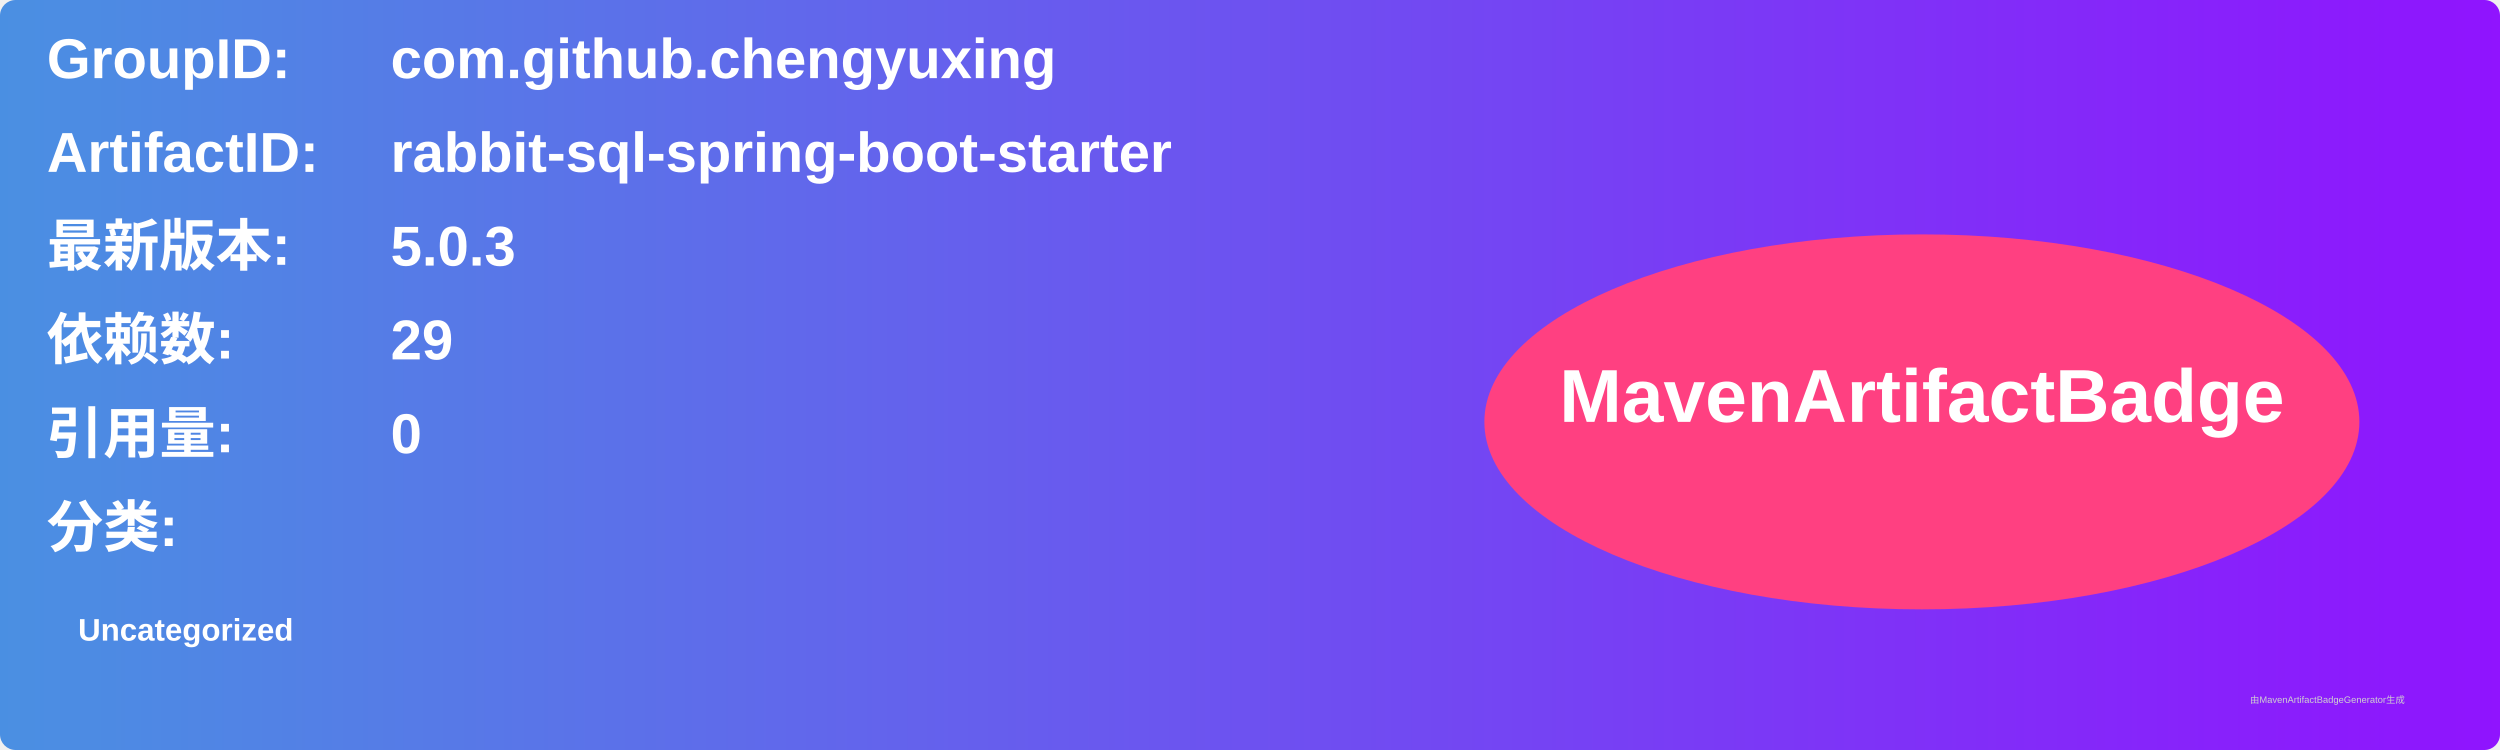
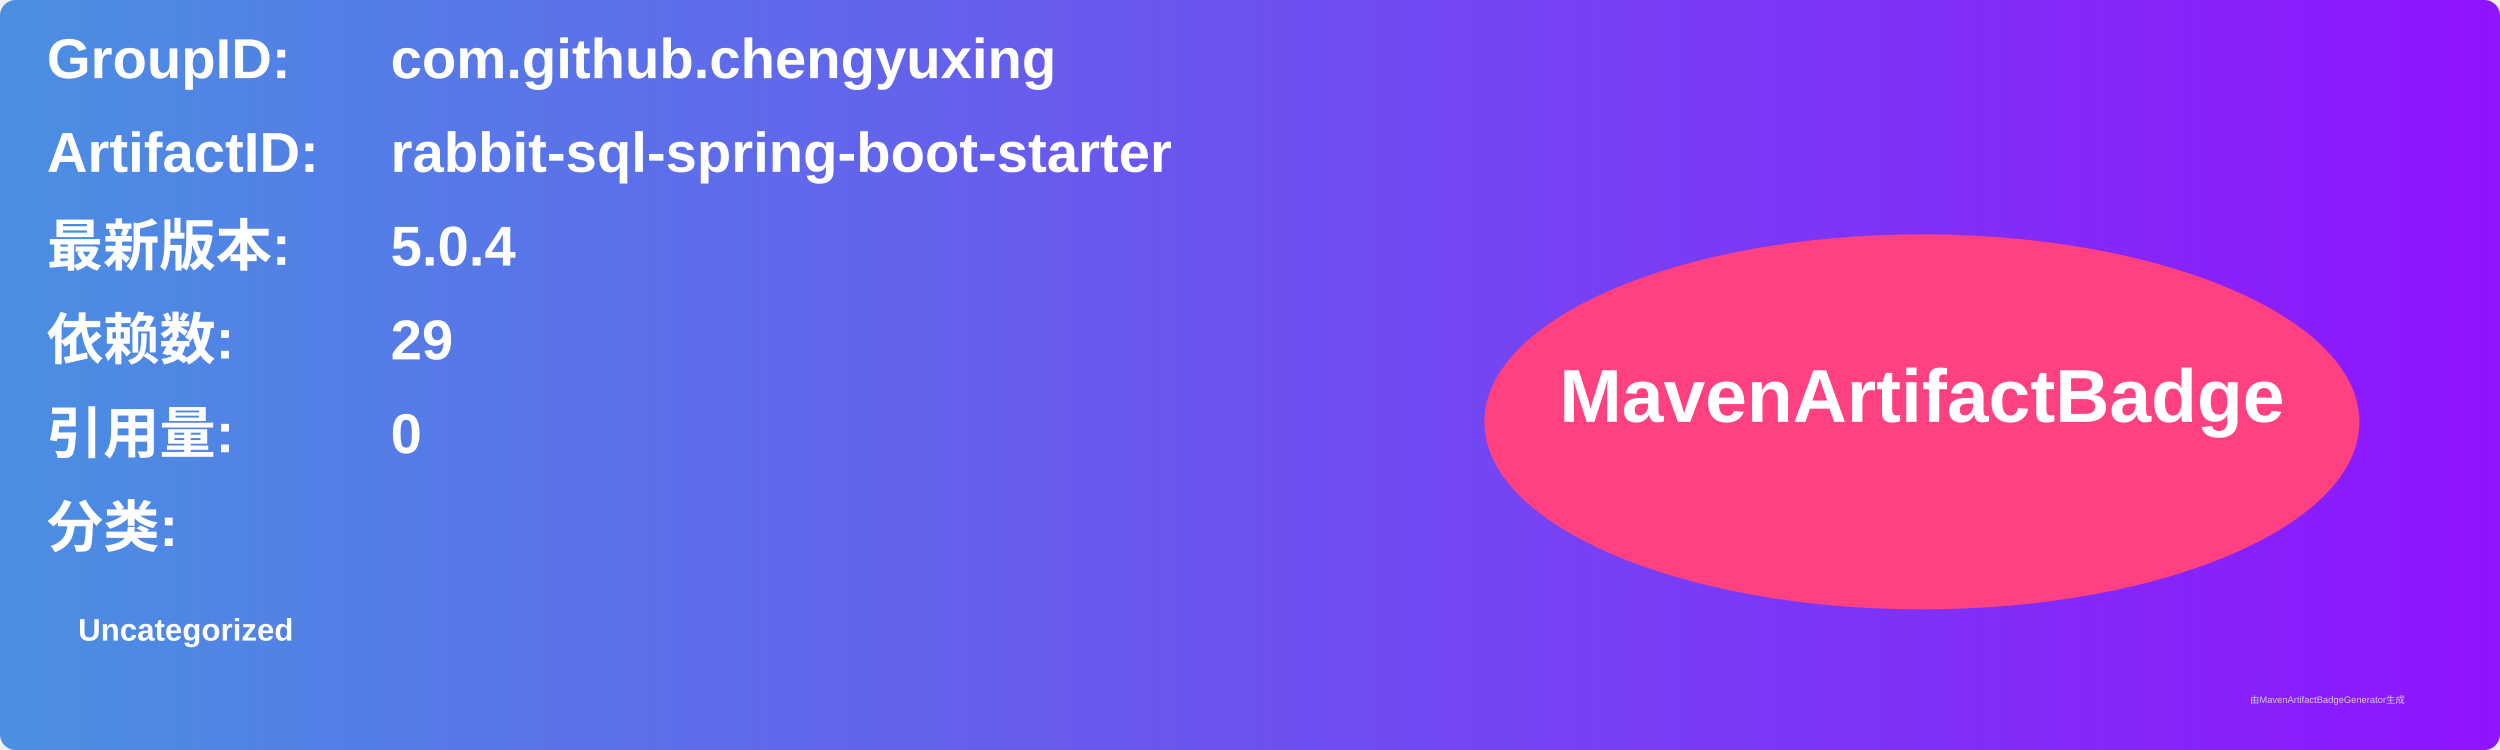
<svg xmlns="http://www.w3.org/2000/svg" width="800" height="240" viewBox="0 0 800 240">
  <linearGradient id="grad" x1="0%" y1="0%" x2="100%" y2="0%">
    <stop offset="0%" stop-color="#4a90e2" />
    <stop offset="100%" stop-color="#9013fe" />
  </linearGradient>
  <rect width="100%" height="100%" rx="5" ry="5" fill="url(#grad)" />
  <g transform="translate(15, 15)">
    <text x="0" y="10" font-family="Arial" font-size="18" fill="white" font-weight="bold" width="260">GroupID:</text>
    <text x="110" y="10" font-family="Arial" font-size="18" fill="white" font-weight="bold" width="460">com.github.chengyuxing</text>
    <text x="0" y="40" font-family="Arial" font-size="18" fill="white" font-weight="bold" width="260">ArtifactID:</text>
    <text x="110" y="40" font-family="Arial" font-size="18" fill="white" font-weight="bold" width="460">rabbit-sql-spring-boot-starter</text>
    <text x="0" y="70" font-family="Arial" font-size="18" fill="white" font-weight="bold">最新版本:</text>
    <text x="110" y="70" font-family="Arial" font-size="18" fill="white" font-weight="bold">
-       <tspan font-weight="bold">5.0.3</tspan>
+       <tspan font-weight="bold">5.0.4</tspan>
    </text>
    <text x="0" y="100" font-family="Arial" font-size="18" fill="white" font-weight="bold">依赖数: </text>
    <text x="110" y="100" font-family="Arial" font-size="18" fill="white">
      <tspan font-weight="bold">29</tspan>
    </text>
    <text x="0" y="130" font-family="Arial" font-size="18" fill="white" font-weight="bold">引用量: </text>
    <text x="110" y="130" font-family="Arial" font-size="18" fill="white">
      <tspan font-weight="bold">0</tspan>
    </text>
    <text x="0" y="160" font-family="Arial" font-size="18" fill="white" font-weight="bold">分类:</text>
    <text x="10" y="190" font-family="Arial" font-size="10" fill="white">
      <tspan font-weight="bold">Uncategorized</tspan>
    </text>
    <ellipse cx="600" cy="120" rx="140" ry="60" fill="#ff4081" />
    <text x="600" y="120" text-anchor="middle" font-family="Arial" font-size="24" fill="white" font-weight="bold">MavenArtifactBadge</text>
  </g>
  <text x="720" y="225" font-family="Arial" font-size="3" fill="#d0d0d0">由MavenArtifactBadgeGenerator生成</text>
</svg>
